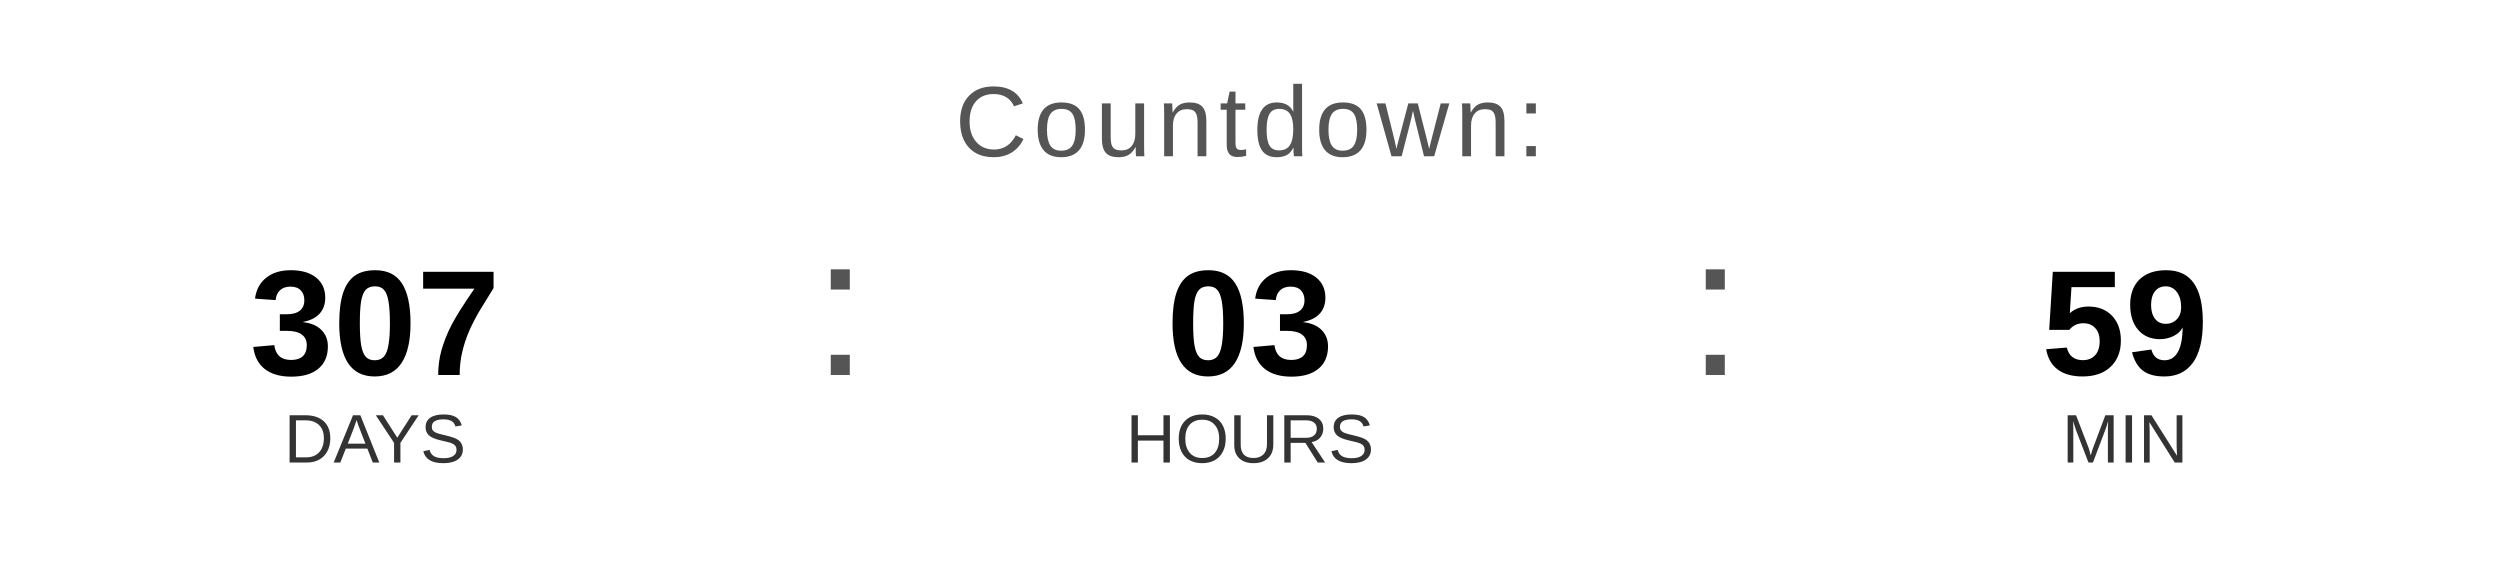
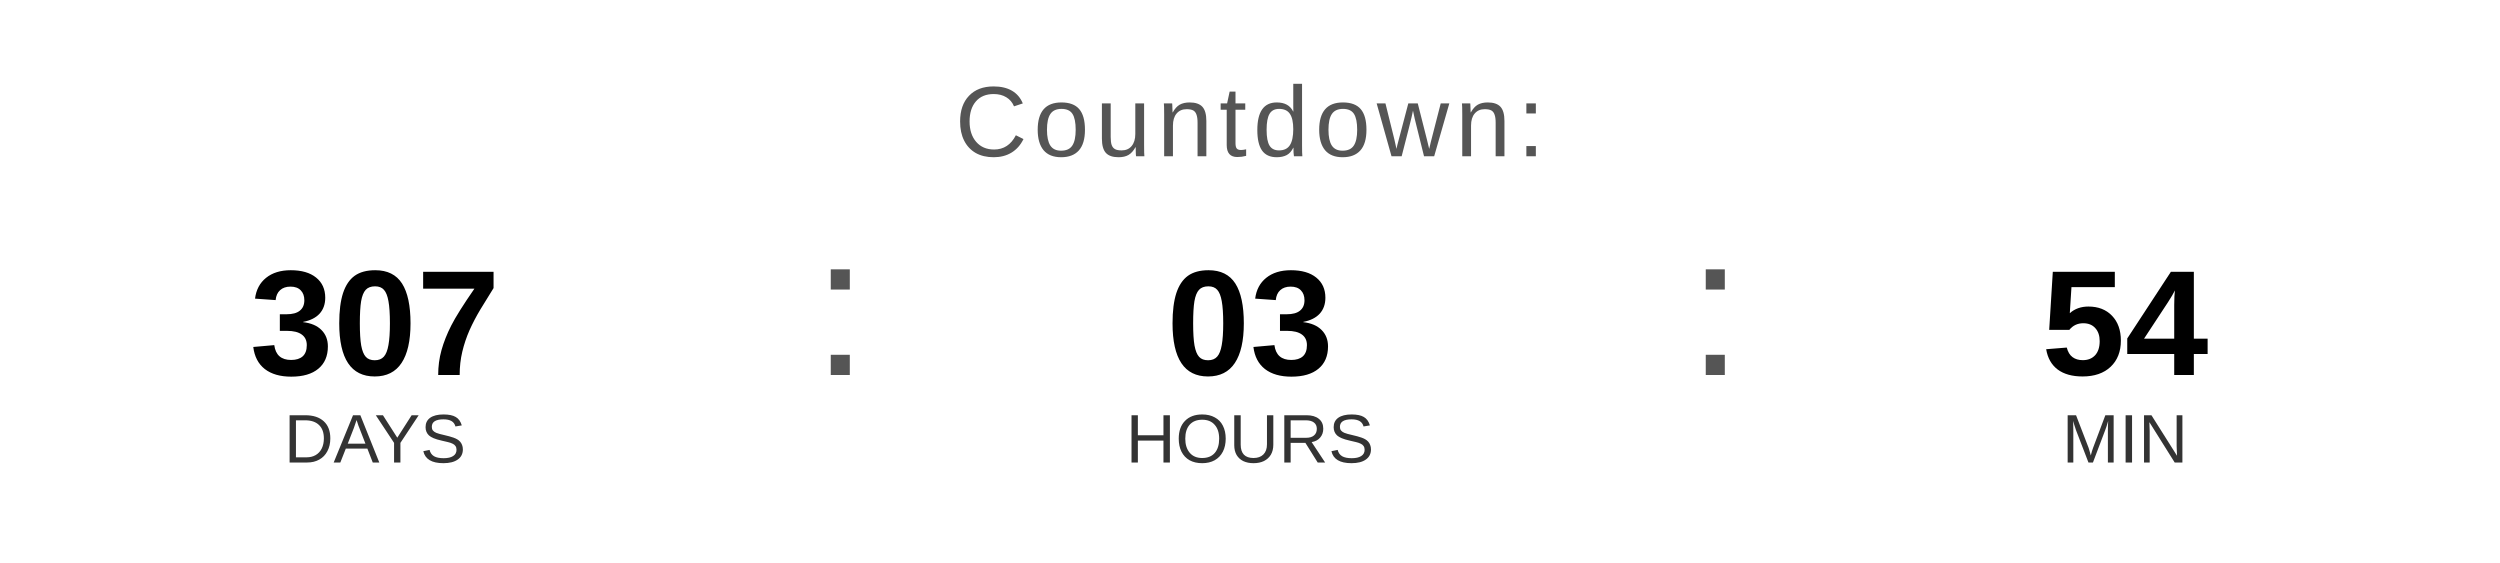
<svg xmlns="http://www.w3.org/2000/svg" width="400" height="90" viewBox="0 0 400 90">
  <text x="200" y="25" font-family="Arial, Helvetica, sans-serif" font-size="16" fill="#555555" text-anchor="middle" letter-spacing="1">
    Countdown:
  </text>
  <text x="60" y="60" font-family="Arial, Helvetica, sans-serif" font-size="24" font-weight="bold" fill="#000000" text-anchor="middle">307</text>
  <text x="60" y="74" font-family="Arial, Helvetica, sans-serif" font-size="11" fill="#333333" text-anchor="middle">DAYS</text>
  <text x="130" y="60" font-family="Arial, sans-serif" font-size="32" fill="#555555">:</text>
  <text x="200" y="60" font-family="Arial, Helvetica, sans-serif" font-size="24" font-weight="bold" fill="#000000" text-anchor="middle">03</text>
  <text x="200" y="74" font-family="Arial, Helvetica, sans-serif" font-size="11" fill="#333333" text-anchor="middle">HOURS</text>
  <text x="270" y="60" font-family="Arial, sans-serif" font-size="32" fill="#555555">:</text>
-   <text x="340" y="60" font-family="Arial, Helvetica, sans-serif" font-size="24" font-weight="bold" fill="#000000" text-anchor="middle">59</text>
+   <text x="340" y="60" font-family="Arial, Helvetica, sans-serif" font-size="24" font-weight="bold" fill="#000000" text-anchor="middle">54</text>
  <text x="340" y="74" font-family="Arial, Helvetica, sans-serif" font-size="11" fill="#333333" text-anchor="middle">MIN</text>
</svg>
